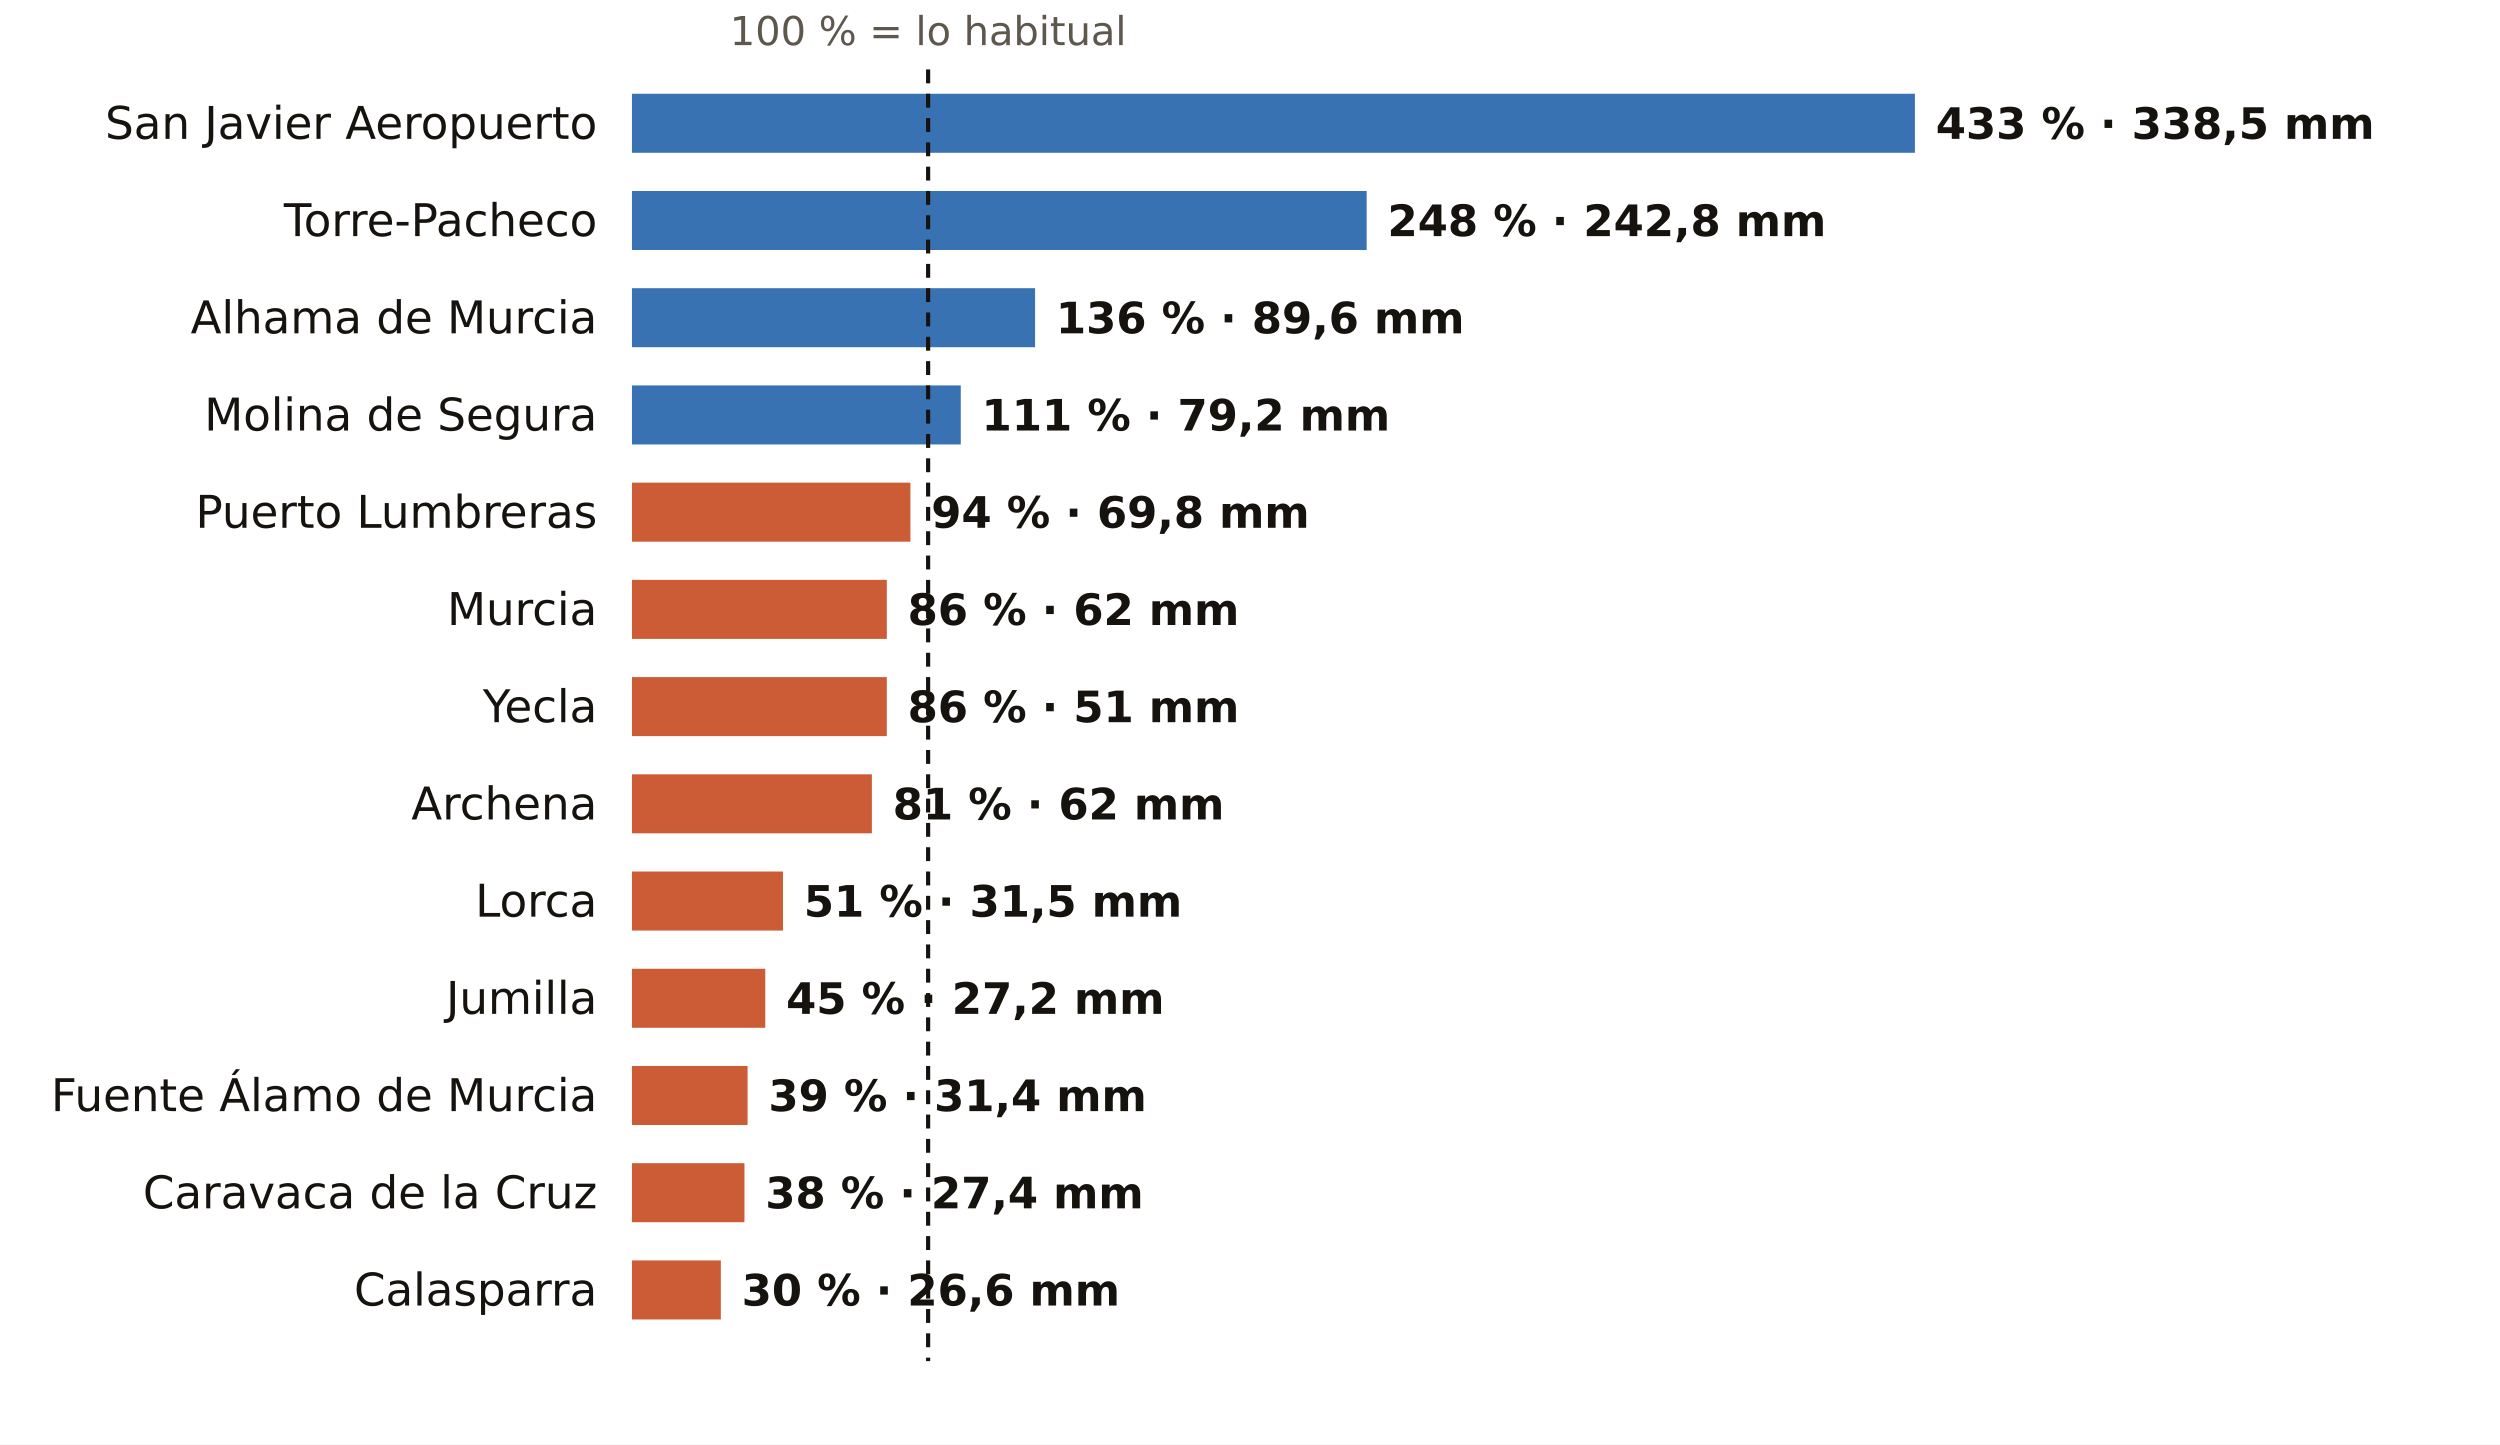
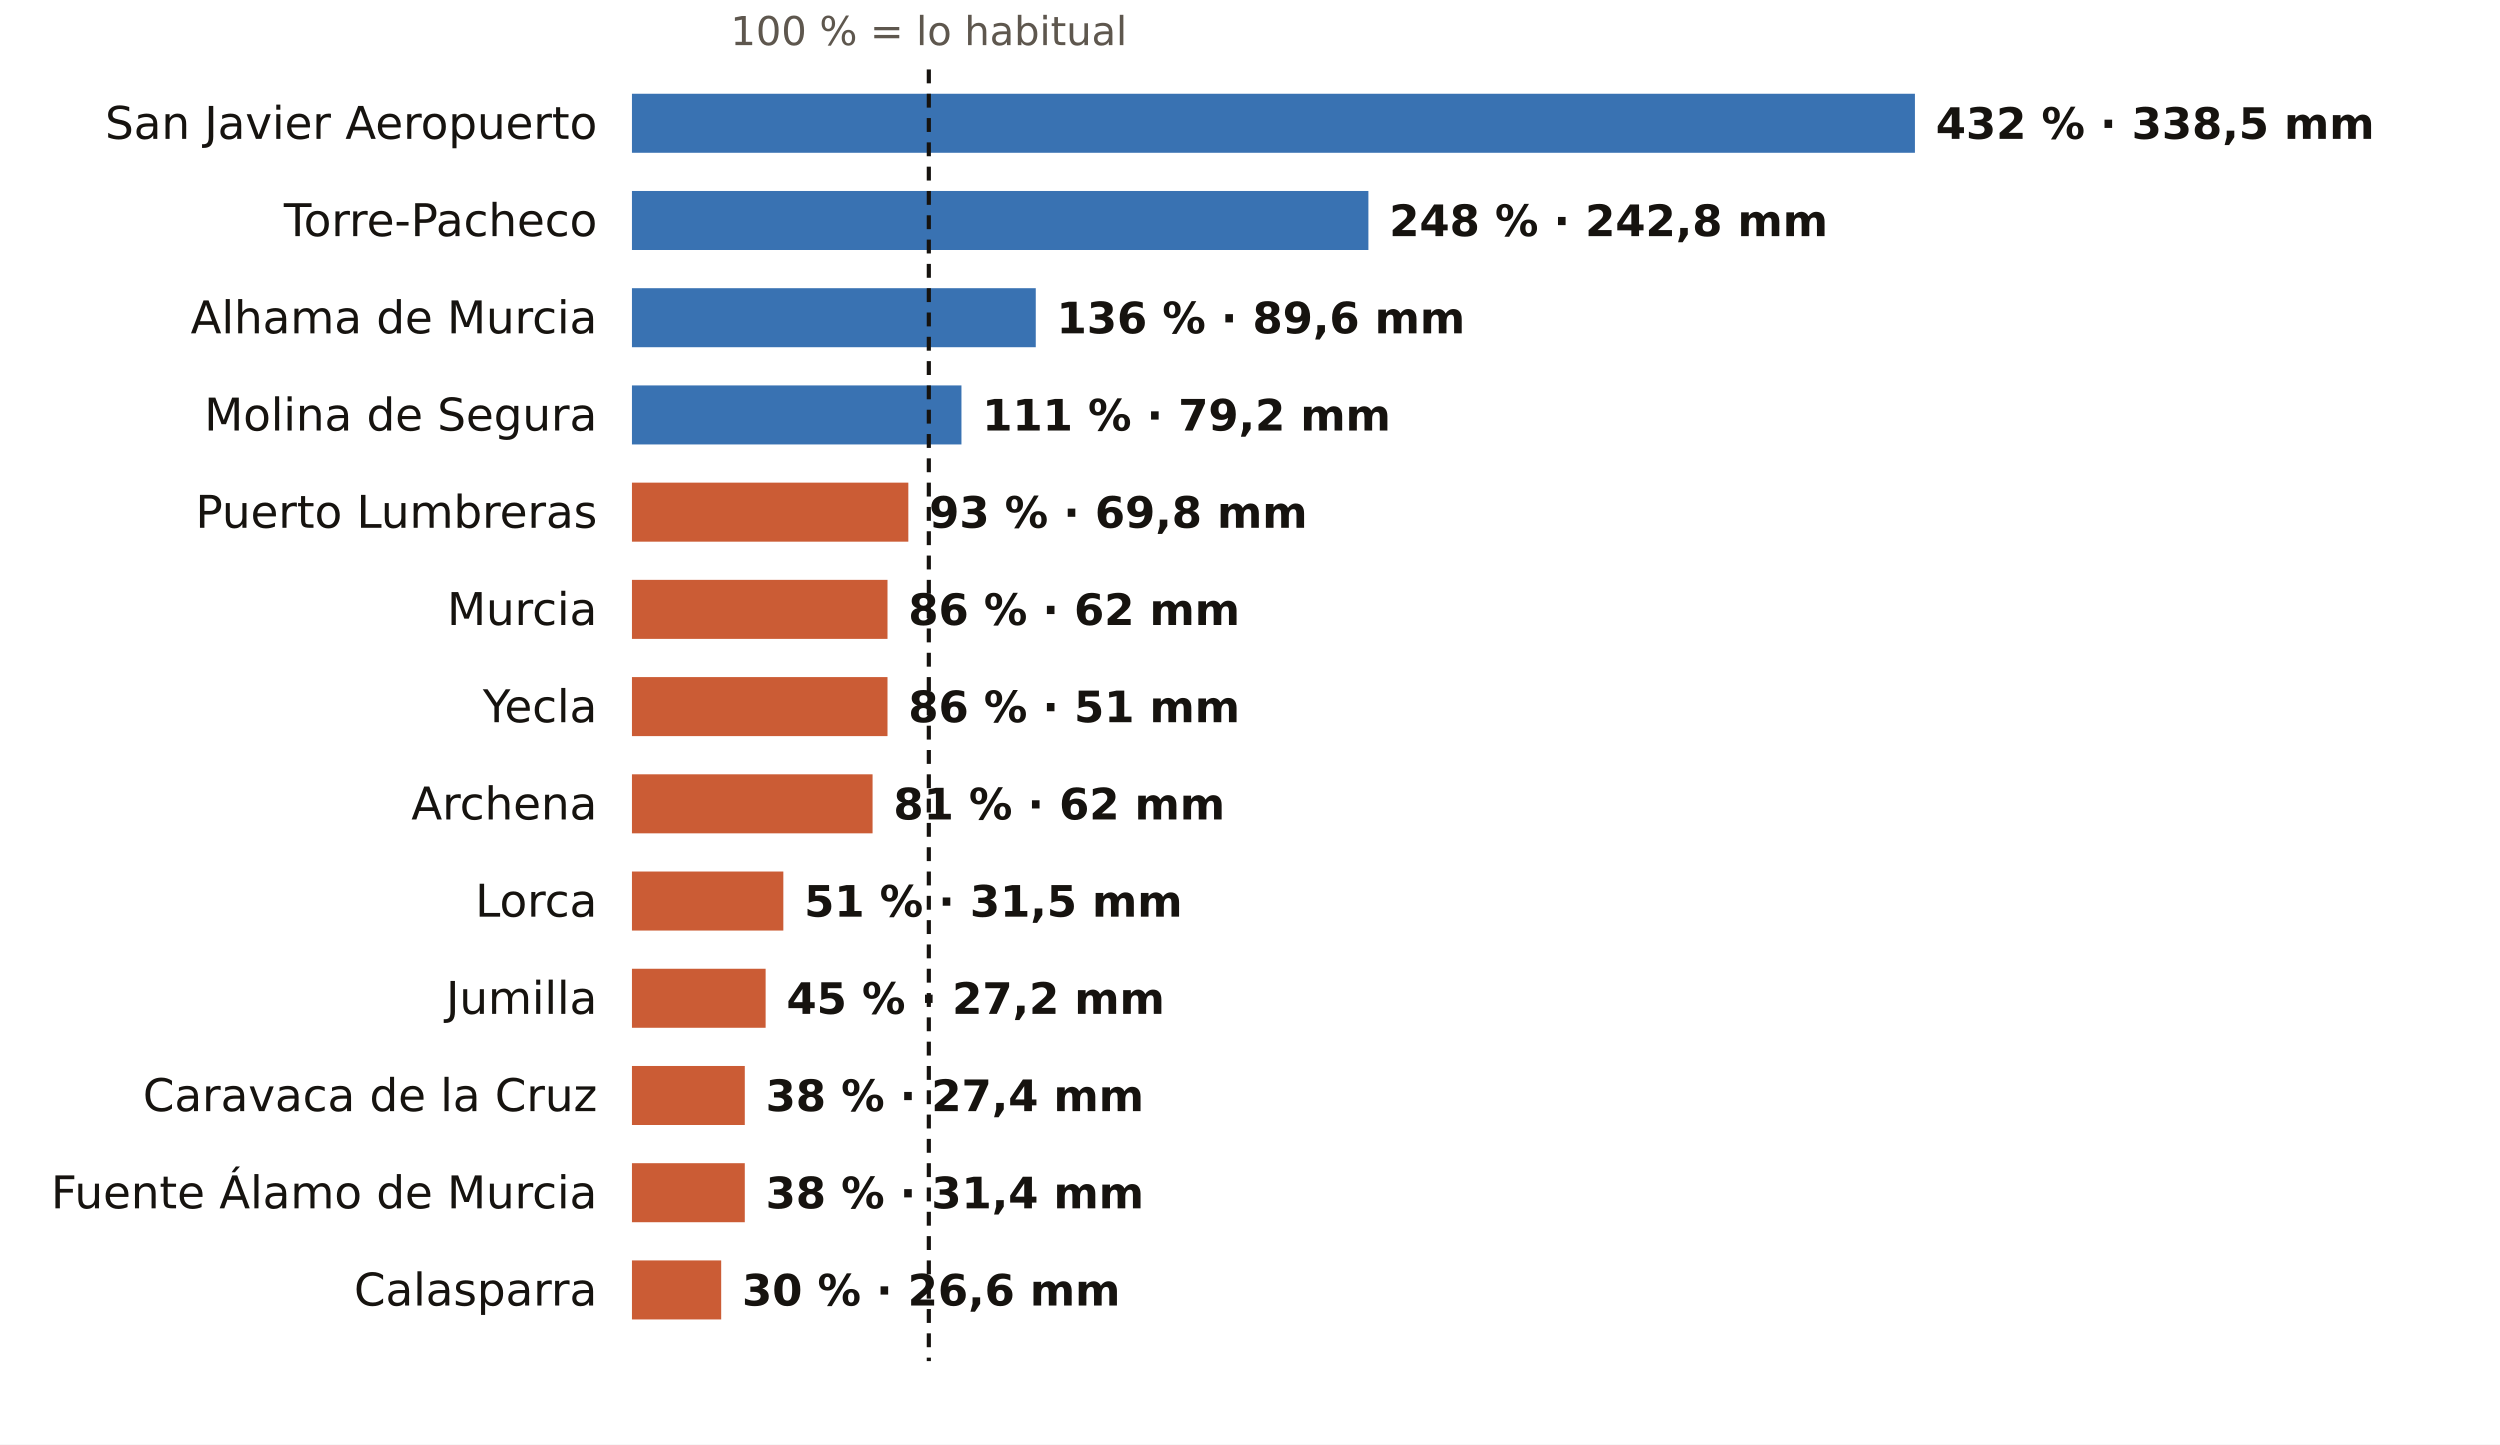
<svg xmlns="http://www.w3.org/2000/svg" viewBox="0 0 720 416" width="720" height="416" role="img" aria-label="El otoño en los pluviómetros de AEMET de Murcia: % de lo habitual">
  <rect width="720" height="416" fill="#FFFFFF" />
-   <text x="267.3" y="13.0" font-size="11.5" fill="#5E574E" text-anchor="middle" font-weight="400" font-family="Public Sans, DejaVu Sans, Arial, sans-serif">100 % = lo habitual</text>
+   <text x="267.5" y="13.0" font-size="11.5" fill="#5E574E" text-anchor="middle" font-weight="400" font-family="Public Sans, DejaVu Sans, Arial, sans-serif">100 % = lo habitual</text>
  <text x="172.0" y="40.0" font-size="13" fill="#16130F" text-anchor="end" font-weight="500" font-family="Public Sans, DejaVu Sans, Arial, sans-serif">San Javier Aeropuerto</text>
  <rect x="182" y="27" width="369.5" height="17" fill="#1F5FA8" opacity="0.88" />
-   <text x="557.5" y="40.0" font-size="12.5" fill="#16130F" text-anchor="start" font-weight="600" font-family="Public Sans, DejaVu Sans, Arial, sans-serif">433 % · 338,5 mm</text>
+   <text x="557.5" y="40.0" font-size="12.5" fill="#16130F" text-anchor="start" font-weight="600" font-family="Public Sans, DejaVu Sans, Arial, sans-serif">432 % · 338,5 mm</text>
  <text x="172.0" y="68.0" font-size="13" fill="#16130F" text-anchor="end" font-weight="500" font-family="Public Sans, DejaVu Sans, Arial, sans-serif">Torre-Pacheco</text>
-   <rect x="182" y="55" width="211.6" height="17" fill="#1F5FA8" opacity="0.88" />
-   <text x="399.6" y="68.0" font-size="12.5" fill="#16130F" text-anchor="start" font-weight="600" font-family="Public Sans, DejaVu Sans, Arial, sans-serif">248 % · 242,8 mm</text>
+   <rect x="182" y="55" width="212.1" height="17" fill="#1F5FA8" opacity="0.88" />
+   <text x="400.1" y="68.0" font-size="12.5" fill="#16130F" text-anchor="start" font-weight="600" font-family="Public Sans, DejaVu Sans, Arial, sans-serif">248 % · 242,8 mm</text>
  <text x="172.0" y="96.0" font-size="13" fill="#16130F" text-anchor="end" font-weight="500" font-family="Public Sans, DejaVu Sans, Arial, sans-serif">Alhama de Murcia</text>
-   <rect x="182" y="83" width="116.1" height="17" fill="#1F5FA8" opacity="0.88" />
-   <text x="304.1" y="96.0" font-size="12.5" fill="#16130F" text-anchor="start" font-weight="600" font-family="Public Sans, DejaVu Sans, Arial, sans-serif">136 % · 89,6 mm</text>
+   <rect x="182" y="83" width="116.3" height="17" fill="#1F5FA8" opacity="0.88" />
+   <text x="304.3" y="96.0" font-size="12.5" fill="#16130F" text-anchor="start" font-weight="600" font-family="Public Sans, DejaVu Sans, Arial, sans-serif">136 % · 89,6 mm</text>
  <text x="172.0" y="124.0" font-size="13" fill="#16130F" text-anchor="end" font-weight="500" font-family="Public Sans, DejaVu Sans, Arial, sans-serif">Molina de Segura</text>
-   <rect x="182" y="111" width="94.7" height="17" fill="#1F5FA8" opacity="0.88" />
-   <text x="282.7" y="124.0" font-size="12.5" fill="#16130F" text-anchor="start" font-weight="600" font-family="Public Sans, DejaVu Sans, Arial, sans-serif">111 % · 79,2 mm</text>
+   <rect x="182" y="111" width="94.9" height="17" fill="#1F5FA8" opacity="0.88" />
+   <text x="282.9" y="124.0" font-size="12.5" fill="#16130F" text-anchor="start" font-weight="600" font-family="Public Sans, DejaVu Sans, Arial, sans-serif">111 % · 79,2 mm</text>
  <text x="172.0" y="152.0" font-size="13" fill="#16130F" text-anchor="end" font-weight="500" font-family="Public Sans, DejaVu Sans, Arial, sans-serif">Puerto Lumbreras</text>
-   <rect x="182" y="139" width="80.2" height="17" fill="#C4461A" opacity="0.88" />
-   <text x="268.2" y="152.0" font-size="12.5" fill="#16130F" text-anchor="start" font-weight="600" font-family="Public Sans, DejaVu Sans, Arial, sans-serif">94 % · 69,8 mm</text>
+   <rect x="182" y="139" width="79.6" height="17" fill="#C4461A" opacity="0.88" />
+   <text x="267.6" y="152.0" font-size="12.5" fill="#16130F" text-anchor="start" font-weight="600" font-family="Public Sans, DejaVu Sans, Arial, sans-serif">93 % · 69,8 mm</text>
  <text x="172.0" y="180.0" font-size="13" fill="#16130F" text-anchor="end" font-weight="500" font-family="Public Sans, DejaVu Sans, Arial, sans-serif">Murcia</text>
-   <rect x="182" y="167" width="73.4" height="17" fill="#C4461A" opacity="0.88" />
-   <text x="261.4" y="180.0" font-size="12.5" fill="#16130F" text-anchor="start" font-weight="600" font-family="Public Sans, DejaVu Sans, Arial, sans-serif">86 % · 62 mm</text>
+   <rect x="182" y="167" width="73.6" height="17" fill="#C4461A" opacity="0.88" />
+   <text x="261.6" y="180.0" font-size="12.5" fill="#16130F" text-anchor="start" font-weight="600" font-family="Public Sans, DejaVu Sans, Arial, sans-serif">86 % · 62 mm</text>
  <text x="172.0" y="208.0" font-size="13" fill="#16130F" text-anchor="end" font-weight="500" font-family="Public Sans, DejaVu Sans, Arial, sans-serif">Yecla</text>
-   <rect x="182" y="195" width="73.4" height="17" fill="#C4461A" opacity="0.88" />
-   <text x="261.4" y="208.0" font-size="12.5" fill="#16130F" text-anchor="start" font-weight="600" font-family="Public Sans, DejaVu Sans, Arial, sans-serif">86 % · 51 mm</text>
+   <rect x="182" y="195" width="73.6" height="17" fill="#C4461A" opacity="0.88" />
+   <text x="261.6" y="208.0" font-size="12.5" fill="#16130F" text-anchor="start" font-weight="600" font-family="Public Sans, DejaVu Sans, Arial, sans-serif">86 % · 51 mm</text>
  <text x="172.0" y="236.0" font-size="13" fill="#16130F" text-anchor="end" font-weight="500" font-family="Public Sans, DejaVu Sans, Arial, sans-serif">Archena</text>
-   <rect x="182" y="223" width="69.1" height="17" fill="#C4461A" opacity="0.88" />
-   <text x="257.1" y="236.0" font-size="12.5" fill="#16130F" text-anchor="start" font-weight="600" font-family="Public Sans, DejaVu Sans, Arial, sans-serif">81 % · 62 mm</text>
+   <rect x="182" y="223" width="69.3" height="17" fill="#C4461A" opacity="0.88" />
+   <text x="257.3" y="236.0" font-size="12.5" fill="#16130F" text-anchor="start" font-weight="600" font-family="Public Sans, DejaVu Sans, Arial, sans-serif">81 % · 62 mm</text>
  <text x="172.0" y="264.0" font-size="13" fill="#16130F" text-anchor="end" font-weight="500" font-family="Public Sans, DejaVu Sans, Arial, sans-serif">Lorca</text>
-   <rect x="182" y="251" width="43.5" height="17" fill="#C4461A" opacity="0.88" />
-   <text x="231.5" y="264.0" font-size="12.5" fill="#16130F" text-anchor="start" font-weight="600" font-family="Public Sans, DejaVu Sans, Arial, sans-serif">51 % · 31,5 mm</text>
+   <rect x="182" y="251" width="43.6" height="17" fill="#C4461A" opacity="0.88" />
+   <text x="231.6" y="264.0" font-size="12.5" fill="#16130F" text-anchor="start" font-weight="600" font-family="Public Sans, DejaVu Sans, Arial, sans-serif">51 % · 31,5 mm</text>
  <text x="172.0" y="292.0" font-size="13" fill="#16130F" text-anchor="end" font-weight="500" font-family="Public Sans, DejaVu Sans, Arial, sans-serif">Jumilla</text>
-   <rect x="182" y="279" width="38.4" height="17" fill="#C4461A" opacity="0.88" />
-   <text x="226.4" y="292.0" font-size="12.5" fill="#16130F" text-anchor="start" font-weight="600" font-family="Public Sans, DejaVu Sans, Arial, sans-serif">45 % · 27,2 mm</text>
-   <text x="172.0" y="320.0" font-size="13" fill="#16130F" text-anchor="end" font-weight="500" font-family="Public Sans, DejaVu Sans, Arial, sans-serif">Fuente Álamo de Murcia</text>
-   <rect x="182" y="307" width="33.3" height="17" fill="#C4461A" opacity="0.88" />
-   <text x="221.3" y="320.0" font-size="12.5" fill="#16130F" text-anchor="start" font-weight="600" font-family="Public Sans, DejaVu Sans, Arial, sans-serif">39 % · 31,4 mm</text>
-   <text x="172.0" y="348.0" font-size="13" fill="#16130F" text-anchor="end" font-weight="500" font-family="Public Sans, DejaVu Sans, Arial, sans-serif">Caravaca de la Cruz</text>
-   <rect x="182" y="335" width="32.4" height="17" fill="#C4461A" opacity="0.88" />
-   <text x="220.4" y="348.0" font-size="12.5" fill="#16130F" text-anchor="start" font-weight="600" font-family="Public Sans, DejaVu Sans, Arial, sans-serif">38 % · 27,4 mm</text>
+   <rect x="182" y="279" width="38.5" height="17" fill="#C4461A" opacity="0.88" />
+   <text x="226.5" y="292.0" font-size="12.5" fill="#16130F" text-anchor="start" font-weight="600" font-family="Public Sans, DejaVu Sans, Arial, sans-serif">45 % · 27,2 mm</text>
+   <text x="172.0" y="320.0" font-size="13" fill="#16130F" text-anchor="end" font-weight="500" font-family="Public Sans, DejaVu Sans, Arial, sans-serif">Caravaca de la Cruz</text>
+   <rect x="182" y="307" width="32.5" height="17" fill="#C4461A" opacity="0.88" />
+   <text x="220.5" y="320.0" font-size="12.5" fill="#16130F" text-anchor="start" font-weight="600" font-family="Public Sans, DejaVu Sans, Arial, sans-serif">38 % · 27,4 mm</text>
+   <text x="172.0" y="348.0" font-size="13" fill="#16130F" text-anchor="end" font-weight="500" font-family="Public Sans, DejaVu Sans, Arial, sans-serif">Fuente Álamo de Murcia</text>
+   <rect x="182" y="335" width="32.5" height="17" fill="#C4461A" opacity="0.88" />
+   <text x="220.5" y="348.0" font-size="12.5" fill="#16130F" text-anchor="start" font-weight="600" font-family="Public Sans, DejaVu Sans, Arial, sans-serif">38 % · 31,4 mm</text>
  <text x="172.0" y="376.0" font-size="13" fill="#16130F" text-anchor="end" font-weight="500" font-family="Public Sans, DejaVu Sans, Arial, sans-serif">Calasparra</text>
-   <rect x="182" y="363" width="25.6" height="17" fill="#C4461A" opacity="0.88" />
-   <text x="213.6" y="376.0" font-size="12.5" fill="#16130F" text-anchor="start" font-weight="600" font-family="Public Sans, DejaVu Sans, Arial, sans-serif">30 % · 26,6 mm</text>
-   <line x1="267.3" x2="267.3" y1="20" y2="392" stroke="#16130F" stroke-width="1.2" stroke-dasharray="4 3" />
+   <rect x="182" y="363" width="25.7" height="17" fill="#C4461A" opacity="0.88" />
+   <text x="213.7" y="376.0" font-size="12.5" fill="#16130F" text-anchor="start" font-weight="600" font-family="Public Sans, DejaVu Sans, Arial, sans-serif">30 % · 26,6 mm</text>
+   <line x1="267.5" x2="267.5" y1="20" y2="392" stroke="#16130F" stroke-width="1.2" stroke-dasharray="4 3" />
</svg>
